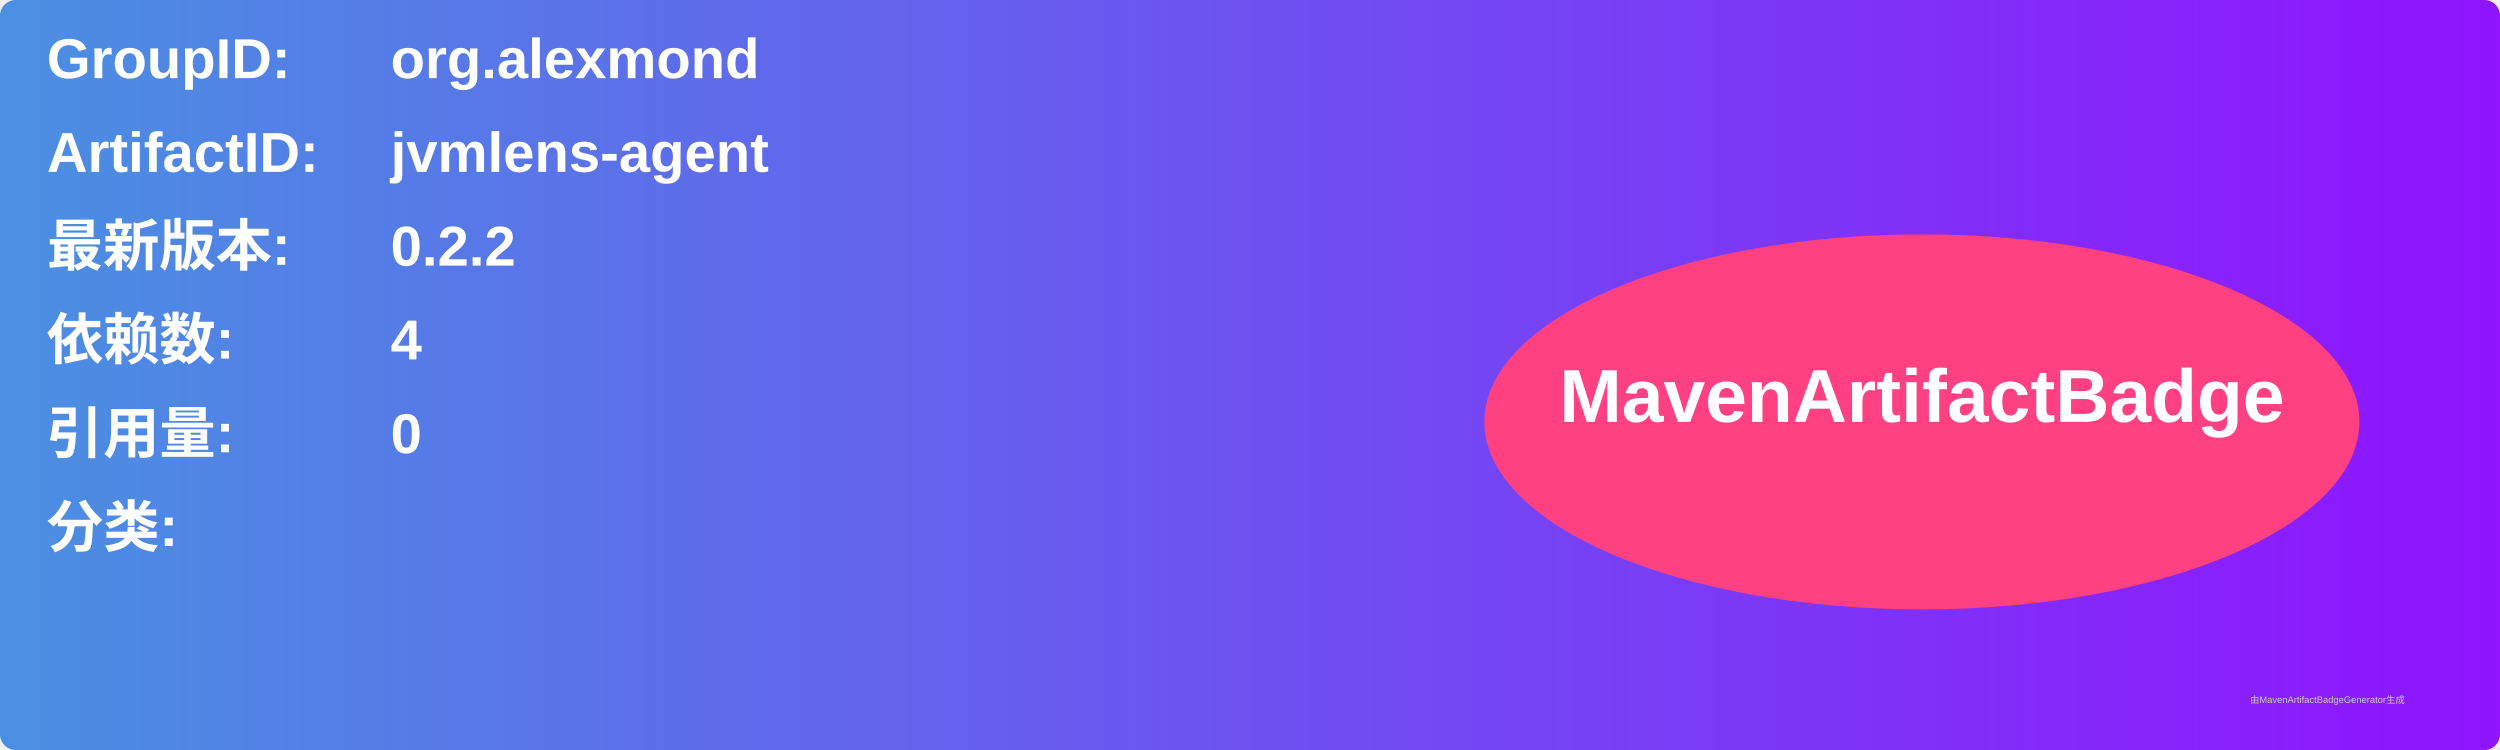
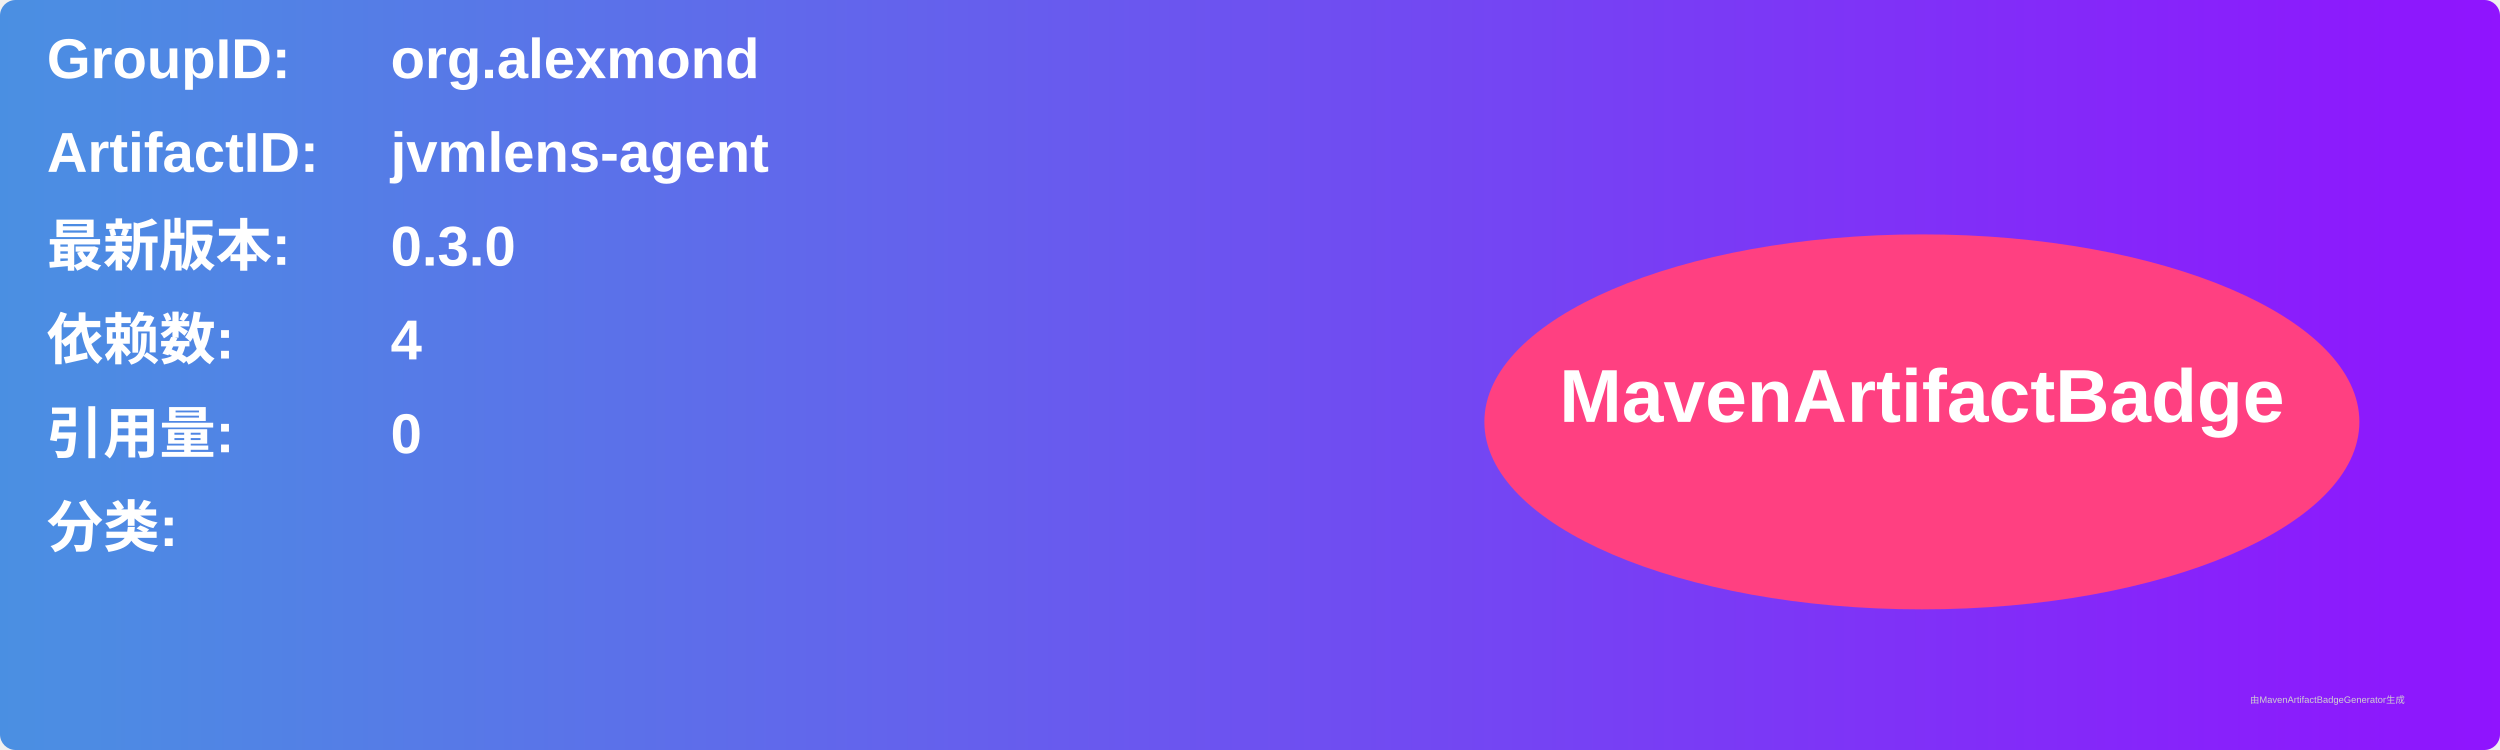
<svg xmlns="http://www.w3.org/2000/svg" width="800" height="240" viewBox="0 0 800 240">
  <linearGradient id="grad" x1="0%" y1="0%" x2="100%" y2="0%">
    <stop offset="0%" stop-color="#4a90e2" />
    <stop offset="100%" stop-color="#9013fe" />
  </linearGradient>
  <rect width="100%" height="100%" rx="5" ry="5" fill="url(#grad)" />
  <g transform="translate(15, 15)">
    <text x="0" y="10" font-family="Arial" font-size="18" fill="white" font-weight="bold" width="260">GroupID:</text>
    <text x="110" y="10" font-family="Arial" font-size="18" fill="white" font-weight="bold" width="460">org.alexmond</text>
    <text x="0" y="40" font-family="Arial" font-size="18" fill="white" font-weight="bold" width="260">ArtifactID:</text>
    <text x="110" y="40" font-family="Arial" font-size="18" fill="white" font-weight="bold" width="460">jvmlens-agent</text>
    <text x="0" y="70" font-family="Arial" font-size="18" fill="white" font-weight="bold">最新版本:</text>
    <text x="110" y="70" font-family="Arial" font-size="18" fill="white" font-weight="bold">
-       <tspan font-weight="bold">0.2.2</tspan>
+       <tspan font-weight="bold">0.3.0</tspan>
    </text>
    <text x="0" y="100" font-family="Arial" font-size="18" fill="white" font-weight="bold">依赖数: </text>
    <text x="110" y="100" font-family="Arial" font-size="18" fill="white">
      <tspan font-weight="bold">4</tspan>
    </text>
    <text x="0" y="130" font-family="Arial" font-size="18" fill="white" font-weight="bold">引用量: </text>
    <text x="110" y="130" font-family="Arial" font-size="18" fill="white">
      <tspan font-weight="bold">0</tspan>
    </text>
    <text x="0" y="160" font-family="Arial" font-size="18" fill="white" font-weight="bold">分类:</text>
    <text x="10" y="190" font-family="Arial" font-size="10" fill="white">
      <tspan font-weight="bold" />
    </text>
    <ellipse cx="600" cy="120" rx="140" ry="60" fill="#ff4081" />
    <text x="600" y="120" text-anchor="middle" font-family="Arial" font-size="24" fill="white" font-weight="bold">MavenArtifactBadge</text>
  </g>
  <text x="720" y="225" font-family="Arial" font-size="3" fill="#d0d0d0">由MavenArtifactBadgeGenerator生成</text>
</svg>
